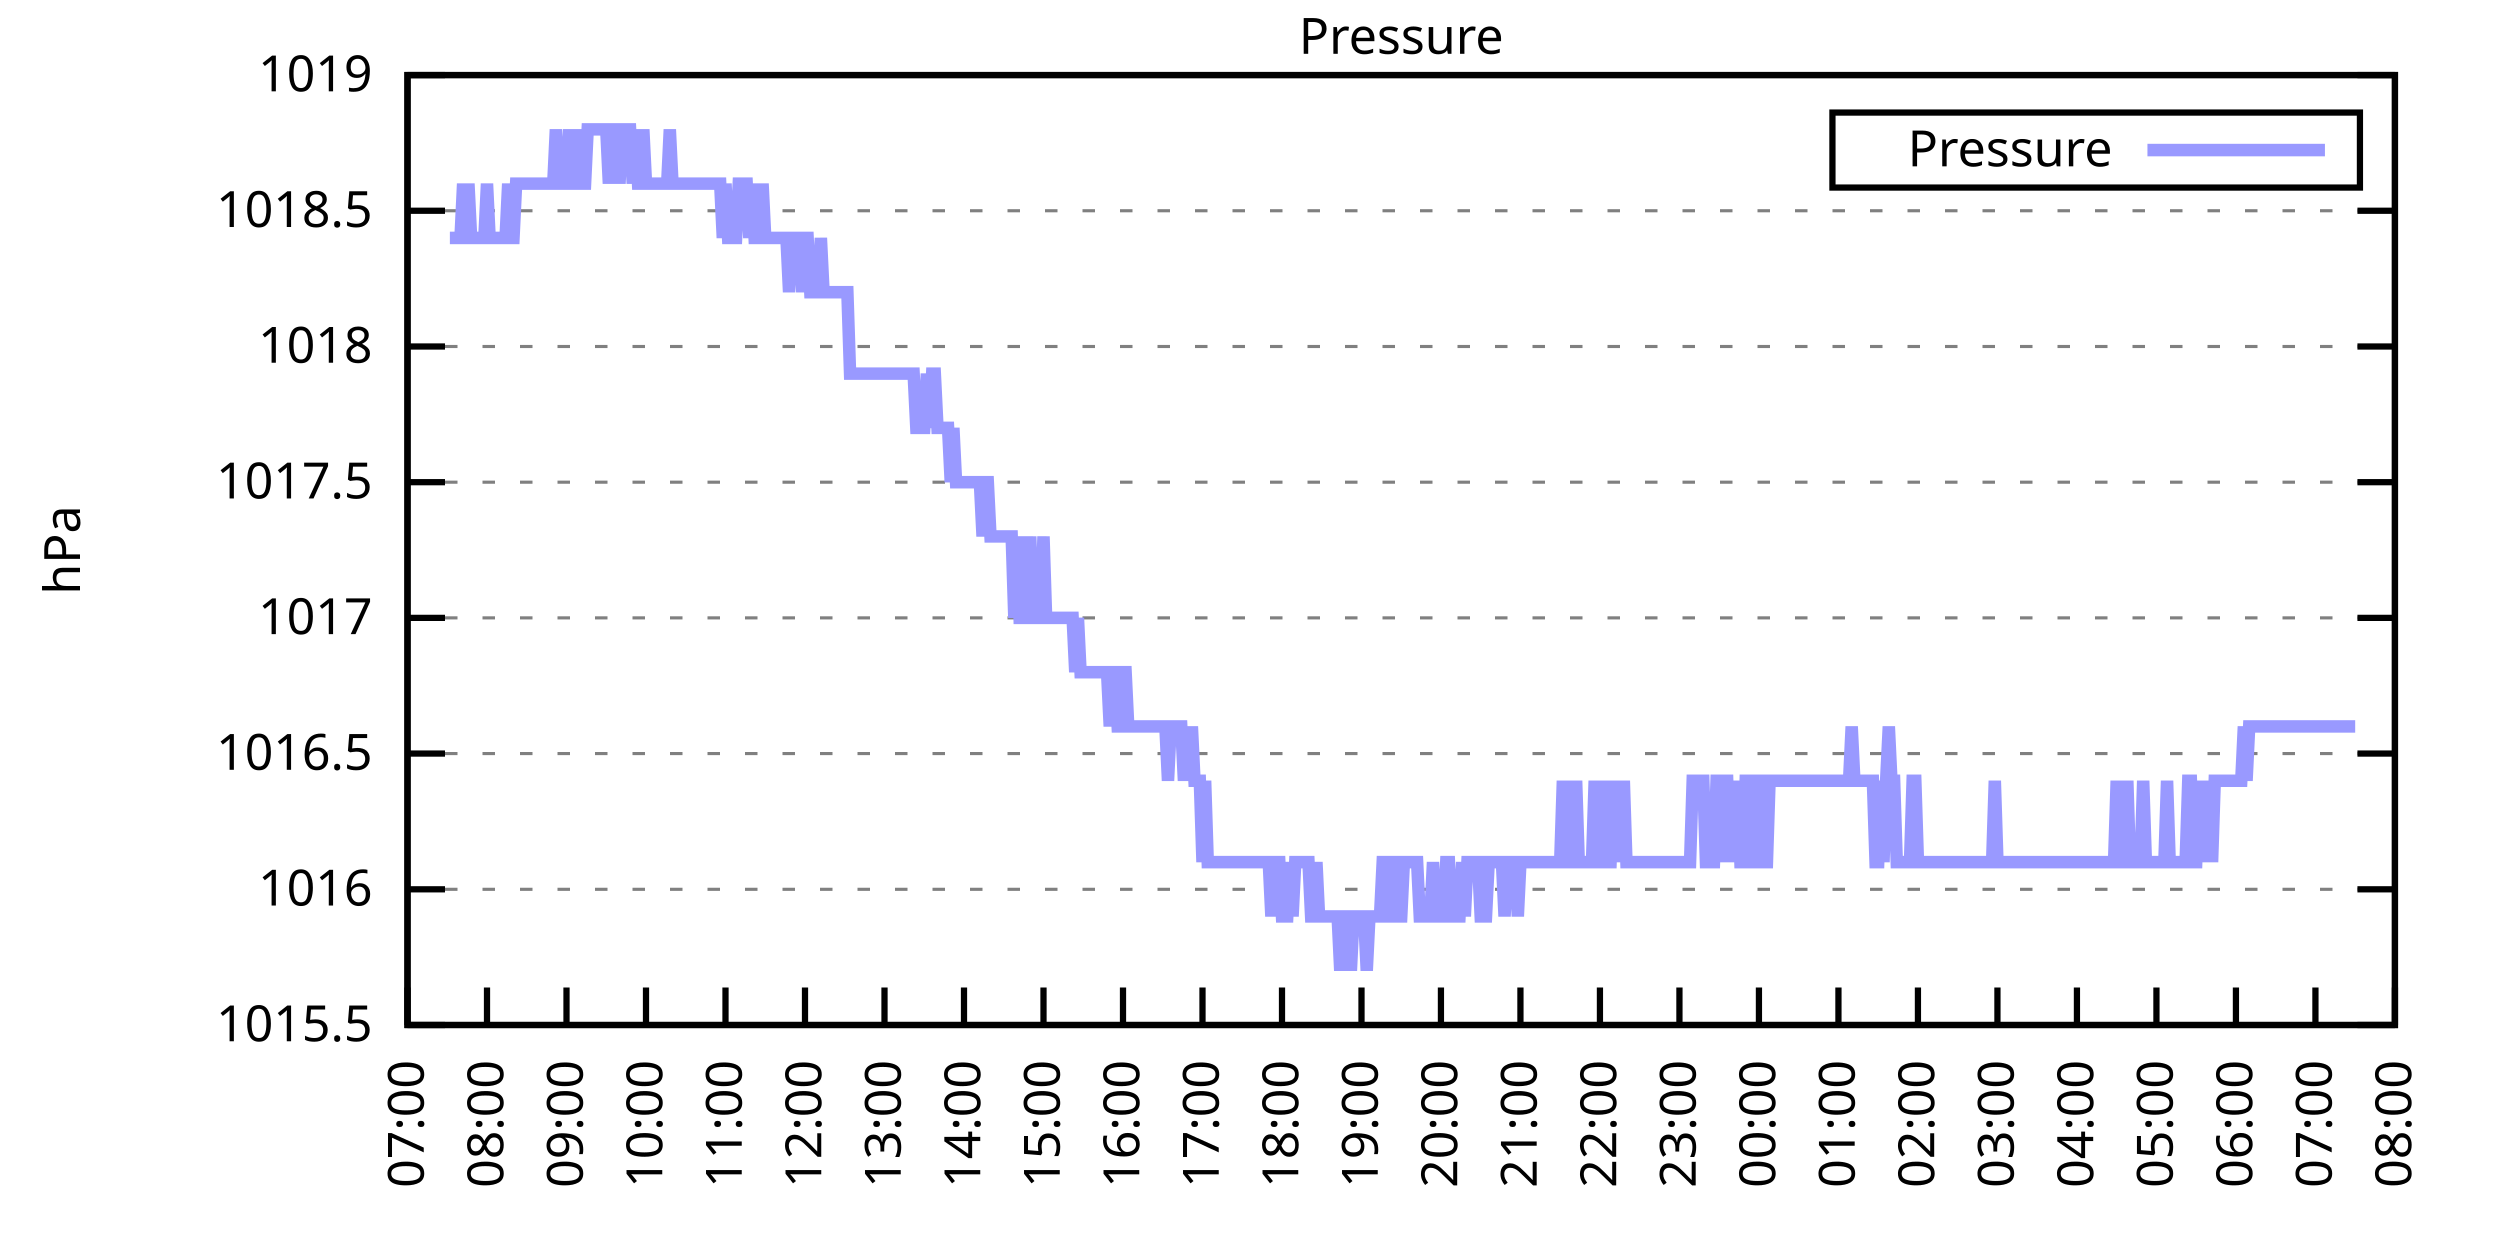
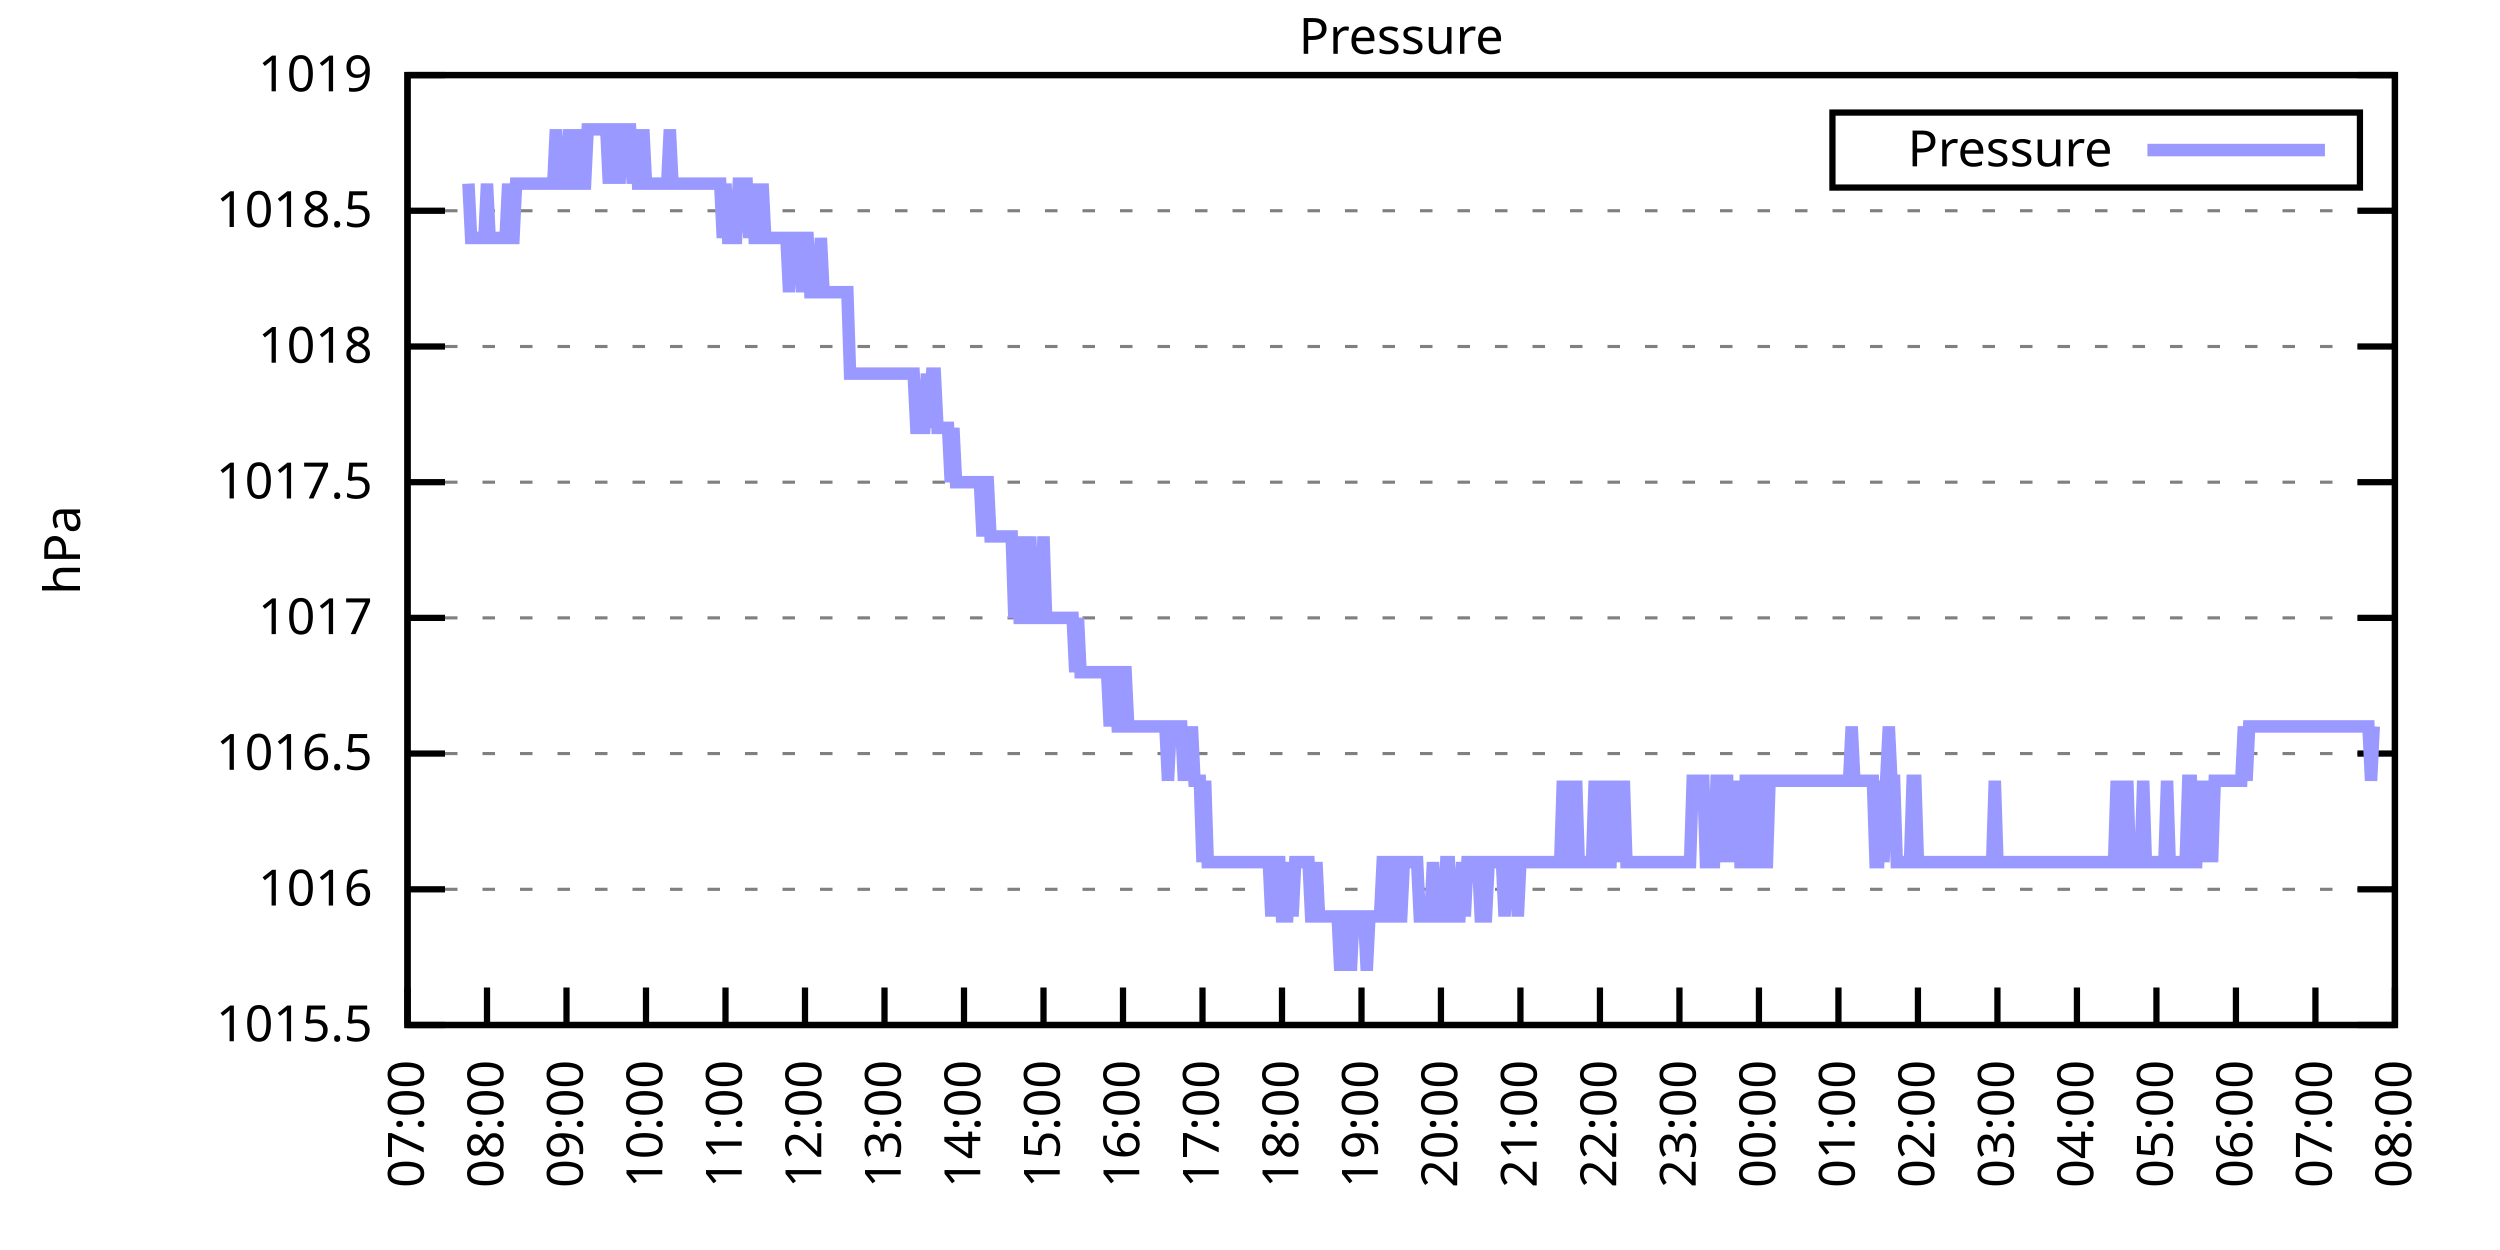
<svg xmlns="http://www.w3.org/2000/svg" xmlns:xlink="http://www.w3.org/1999/xlink" width="400" height="200" viewBox="0 0 400 200">
  <g id="gnuplot_canvas">
    <rect x="0" y="0" width="400" height="200" fill="none" />
    <defs>
      <circle id="gpDot" r="0.5" stroke-width="0.5" stroke="currentColor" />
      <path id="gpPt0" stroke-width="0.333" stroke="currentColor" d="M-1,0 h2 M0,-1 v2" />
      <path id="gpPt1" stroke-width="0.333" stroke="currentColor" d="M-1,-1 L1,1 M1,-1 L-1,1" />
      <path id="gpPt2" stroke-width="0.333" stroke="currentColor" d="M-1,0 L1,0 M0,-1 L0,1 M-1,-1 L1,1 M-1,1 L1,-1" />
      <rect id="gpPt3" stroke-width="0.333" stroke="currentColor" x="-1" y="-1" width="2" height="2" />
      <rect id="gpPt4" stroke-width="0.333" stroke="currentColor" fill="currentColor" x="-1" y="-1" width="2" height="2" />
      <circle id="gpPt5" stroke-width="0.333" stroke="currentColor" cx="0" cy="0" r="1" />
      <use xlink:href="#gpPt5" id="gpPt6" fill="currentColor" stroke="none" />
      <path id="gpPt7" stroke-width="0.333" stroke="currentColor" d="M0,-1.33 L-1.33,0.67 L1.33,0.67 z" />
      <use xlink:href="#gpPt7" id="gpPt8" fill="currentColor" stroke="none" />
      <use xlink:href="#gpPt7" id="gpPt9" stroke="currentColor" transform="rotate(180)" />
      <use xlink:href="#gpPt9" id="gpPt10" fill="currentColor" stroke="none" />
      <use xlink:href="#gpPt3" id="gpPt11" stroke="currentColor" transform="rotate(45)" />
      <use xlink:href="#gpPt11" id="gpPt12" fill="currentColor" stroke="none" />
      <path id="gpPt13" stroke-width="0.333" stroke="currentColor" d="M0,1.330 L1.265,0.411 L0.782,-1.067 L-0.782,-1.076 L-1.265,0.411 z" />
      <use xlink:href="#gpPt13" id="gpPt14" fill="currentColor" stroke="none" />
      <filter id="textbox" filterUnits="objectBoundingBox" x="0" y="0" height="1" width="1">
        <feFlood flood-color="white" flood-opacity="1" result="bgnd" />
        <feComposite in="SourceGraphic" in2="bgnd" operator="atop" />
      </filter>
      <filter id="greybox" filterUnits="objectBoundingBox" x="0" y="0" height="1" width="1">
        <feFlood flood-color="lightgrey" flood-opacity="1" result="grey" />
        <feComposite in="SourceGraphic" in2="grey" operator="atop" />
      </filter>
    </defs>
    <g fill="none" color="white" stroke="currentColor" stroke-width="1.00" stroke-linecap="butt" stroke-linejoin="miter">
</g>
    <g fill="none" color="black" stroke="currentColor" stroke-width="1.00" stroke-linecap="butt" stroke-linejoin="miter">
      <g stroke="none" shape-rendering="crispEdges">
        <polygon fill="rgb(255, 255, 255)" points="65.20,164.00 383.18,164.00 383.18,12.02 65.20,12.02 " />
      </g>
    </g>
    <g fill="none" color="black" stroke="currentColor" stroke-width="1.00" stroke-linecap="butt" stroke-linejoin="miter">
</g>
    <g fill="none" color="black" stroke="black" stroke-width="0.50" stroke-linecap="butt" stroke-linejoin="miter">
</g>
    <g fill="none" color="gray" stroke="currentColor" stroke-width="0.50" stroke-linecap="butt" stroke-linejoin="miter">
      <path stroke="gray" stroke-dasharray="2,4" class="gridline" d="M65.20,164.00 L383.19,164.00  " />
    </g>
    <g fill="none" color="gray" stroke="gray" stroke-width="1.00" stroke-linecap="butt" stroke-linejoin="miter">
</g>
    <g fill="none" color="black" stroke="currentColor" stroke-width="1.00" stroke-linecap="butt" stroke-linejoin="miter">
      <path stroke="black" d="M65.20,164.00 L71.20,164.00 M383.19,164.00 L377.19,164.00  " />
      <g transform="translate(59.60,166.60)" stroke="none" fill="black" font-family="Sans" font-size="8.00" text-anchor="end">
        <text>
          <tspan font-family="Sans"> 1015.5</tspan>
        </text>
      </g>
    </g>
    <g fill="none" color="black" stroke="currentColor" stroke-width="1.00" stroke-linecap="butt" stroke-linejoin="miter">
</g>
    <g fill="none" color="black" stroke="black" stroke-width="0.50" stroke-linecap="butt" stroke-linejoin="miter">
</g>
    <g fill="none" color="gray" stroke="currentColor" stroke-width="0.50" stroke-linecap="butt" stroke-linejoin="miter">
      <path stroke="gray" stroke-dasharray="2,4" class="gridline" d="M65.20,142.29 L383.19,142.29  " />
    </g>
    <g fill="none" color="gray" stroke="gray" stroke-width="1.00" stroke-linecap="butt" stroke-linejoin="miter">
</g>
    <g fill="none" color="black" stroke="currentColor" stroke-width="1.00" stroke-linecap="butt" stroke-linejoin="miter">
      <path stroke="black" d="M65.20,142.29 L71.20,142.29 M383.19,142.29 L377.19,142.29  " />
      <g transform="translate(59.60,144.89)" stroke="none" fill="black" font-family="Sans" font-size="8.00" text-anchor="end">
        <text>
          <tspan font-family="Sans"> 1016</tspan>
        </text>
      </g>
    </g>
    <g fill="none" color="black" stroke="currentColor" stroke-width="1.00" stroke-linecap="butt" stroke-linejoin="miter">
</g>
    <g fill="none" color="black" stroke="black" stroke-width="0.50" stroke-linecap="butt" stroke-linejoin="miter">
</g>
    <g fill="none" color="gray" stroke="currentColor" stroke-width="0.50" stroke-linecap="butt" stroke-linejoin="miter">
      <path stroke="gray" stroke-dasharray="2,4" class="gridline" d="M65.20,120.57 L383.19,120.57  " />
    </g>
    <g fill="none" color="gray" stroke="gray" stroke-width="1.00" stroke-linecap="butt" stroke-linejoin="miter">
</g>
    <g fill="none" color="black" stroke="currentColor" stroke-width="1.00" stroke-linecap="butt" stroke-linejoin="miter">
      <path stroke="black" d="M65.20,120.57 L71.20,120.57 M383.19,120.57 L377.19,120.57  " />
      <g transform="translate(59.60,123.17)" stroke="none" fill="black" font-family="Sans" font-size="8.00" text-anchor="end">
        <text>
          <tspan font-family="Sans"> 1016.5</tspan>
        </text>
      </g>
    </g>
    <g fill="none" color="black" stroke="currentColor" stroke-width="1.00" stroke-linecap="butt" stroke-linejoin="miter">
</g>
    <g fill="none" color="black" stroke="black" stroke-width="0.50" stroke-linecap="butt" stroke-linejoin="miter">
</g>
    <g fill="none" color="gray" stroke="currentColor" stroke-width="0.50" stroke-linecap="butt" stroke-linejoin="miter">
      <path stroke="gray" stroke-dasharray="2,4" class="gridline" d="M65.20,98.86 L383.19,98.86  " />
    </g>
    <g fill="none" color="gray" stroke="gray" stroke-width="1.00" stroke-linecap="butt" stroke-linejoin="miter">
</g>
    <g fill="none" color="black" stroke="currentColor" stroke-width="1.00" stroke-linecap="butt" stroke-linejoin="miter">
      <path stroke="black" d="M65.20,98.86 L71.20,98.86 M383.19,98.86 L377.19,98.86  " />
      <g transform="translate(59.60,101.46)" stroke="none" fill="black" font-family="Sans" font-size="8.00" text-anchor="end">
        <text>
          <tspan font-family="Sans"> 1017</tspan>
        </text>
      </g>
    </g>
    <g fill="none" color="black" stroke="currentColor" stroke-width="1.00" stroke-linecap="butt" stroke-linejoin="miter">
</g>
    <g fill="none" color="black" stroke="black" stroke-width="0.50" stroke-linecap="butt" stroke-linejoin="miter">
</g>
    <g fill="none" color="gray" stroke="currentColor" stroke-width="0.50" stroke-linecap="butt" stroke-linejoin="miter">
      <path stroke="gray" stroke-dasharray="2,4" class="gridline" d="M65.20,77.15 L383.19,77.15  " />
    </g>
    <g fill="none" color="gray" stroke="gray" stroke-width="1.00" stroke-linecap="butt" stroke-linejoin="miter">
</g>
    <g fill="none" color="black" stroke="currentColor" stroke-width="1.00" stroke-linecap="butt" stroke-linejoin="miter">
      <path stroke="black" d="M65.20,77.15 L71.20,77.15 M383.19,77.15 L377.19,77.15  " />
      <g transform="translate(59.60,79.75)" stroke="none" fill="black" font-family="Sans" font-size="8.00" text-anchor="end">
        <text>
          <tspan font-family="Sans"> 1017.5</tspan>
        </text>
      </g>
    </g>
    <g fill="none" color="black" stroke="currentColor" stroke-width="1.00" stroke-linecap="butt" stroke-linejoin="miter">
</g>
    <g fill="none" color="black" stroke="black" stroke-width="0.50" stroke-linecap="butt" stroke-linejoin="miter">
</g>
    <g fill="none" color="gray" stroke="currentColor" stroke-width="0.50" stroke-linecap="butt" stroke-linejoin="miter">
      <path stroke="gray" stroke-dasharray="2,4" class="gridline" d="M65.20,55.44 L383.19,55.44  " />
    </g>
    <g fill="none" color="gray" stroke="gray" stroke-width="1.00" stroke-linecap="butt" stroke-linejoin="miter">
</g>
    <g fill="none" color="black" stroke="currentColor" stroke-width="1.00" stroke-linecap="butt" stroke-linejoin="miter">
      <path stroke="black" d="M65.20,55.44 L71.20,55.44 M383.19,55.44 L377.19,55.44  " />
      <g transform="translate(59.60,58.04)" stroke="none" fill="black" font-family="Sans" font-size="8.00" text-anchor="end">
        <text>
          <tspan font-family="Sans"> 1018</tspan>
        </text>
      </g>
    </g>
    <g fill="none" color="black" stroke="currentColor" stroke-width="1.00" stroke-linecap="butt" stroke-linejoin="miter">
</g>
    <g fill="none" color="black" stroke="black" stroke-width="0.50" stroke-linecap="butt" stroke-linejoin="miter">
</g>
    <g fill="none" color="gray" stroke="currentColor" stroke-width="0.50" stroke-linecap="butt" stroke-linejoin="miter">
      <path stroke="gray" stroke-dasharray="2,4" class="gridline" d="M65.20,33.72 L383.19,33.72  " />
    </g>
    <g fill="none" color="gray" stroke="gray" stroke-width="1.00" stroke-linecap="butt" stroke-linejoin="miter">
</g>
    <g fill="none" color="black" stroke="currentColor" stroke-width="1.00" stroke-linecap="butt" stroke-linejoin="miter">
      <path stroke="black" d="M65.20,33.72 L71.20,33.72 M383.19,33.72 L377.19,33.72  " />
      <g transform="translate(59.60,36.32)" stroke="none" fill="black" font-family="Sans" font-size="8.00" text-anchor="end">
        <text>
          <tspan font-family="Sans"> 1018.5</tspan>
        </text>
      </g>
    </g>
    <g fill="none" color="black" stroke="currentColor" stroke-width="1.00" stroke-linecap="butt" stroke-linejoin="miter">
</g>
    <g fill="none" color="black" stroke="black" stroke-width="0.50" stroke-linecap="butt" stroke-linejoin="miter">
</g>
    <g fill="none" color="gray" stroke="currentColor" stroke-width="0.50" stroke-linecap="butt" stroke-linejoin="miter">
      <path stroke="gray" stroke-dasharray="2,4" class="gridline" d="M65.20,12.01 L383.19,12.01  " />
    </g>
    <g fill="none" color="gray" stroke="gray" stroke-width="1.00" stroke-linecap="butt" stroke-linejoin="miter">
</g>
    <g fill="none" color="black" stroke="currentColor" stroke-width="1.00" stroke-linecap="butt" stroke-linejoin="miter">
      <path stroke="black" d="M65.20,12.01 L71.20,12.01 M383.19,12.01 L377.19,12.01  " />
      <g transform="translate(59.60,14.61)" stroke="none" fill="black" font-family="Sans" font-size="8.00" text-anchor="end">
        <text>
          <tspan font-family="Sans"> 1019</tspan>
        </text>
      </g>
    </g>
    <g fill="none" color="black" stroke="currentColor" stroke-width="1.00" stroke-linecap="butt" stroke-linejoin="miter">
      <path stroke="black" d="M65.20,164.00 L65.20,158.00  " />
      <g transform="translate(67.80,169.60) rotate(270.00)" stroke="none" fill="black" font-family="Sans" font-size="8.00" text-anchor="end">
        <text>
          <tspan font-family="Sans">07:00</tspan>
        </text>
      </g>
    </g>
    <g fill="none" color="black" stroke="currentColor" stroke-width="1.00" stroke-linecap="butt" stroke-linejoin="miter">
      <path stroke="black" d="M77.92,164.00 L77.92,158.00  " />
      <g transform="translate(80.52,169.60) rotate(270.00)" stroke="none" fill="black" font-family="Sans" font-size="8.00" text-anchor="end">
        <text>
          <tspan font-family="Sans">08:00</tspan>
        </text>
      </g>
    </g>
    <g fill="none" color="black" stroke="currentColor" stroke-width="1.00" stroke-linecap="butt" stroke-linejoin="miter">
      <path stroke="black" d="M90.64,164.00 L90.64,158.00  " />
      <g transform="translate(93.24,169.60) rotate(270.00)" stroke="none" fill="black" font-family="Sans" font-size="8.00" text-anchor="end">
        <text>
          <tspan font-family="Sans">09:00</tspan>
        </text>
      </g>
    </g>
    <g fill="none" color="black" stroke="currentColor" stroke-width="1.00" stroke-linecap="butt" stroke-linejoin="miter">
      <path stroke="black" d="M103.36,164.00 L103.36,158.00  " />
      <g transform="translate(105.96,169.60) rotate(270.00)" stroke="none" fill="black" font-family="Sans" font-size="8.00" text-anchor="end">
        <text>
          <tspan font-family="Sans">10:00</tspan>
        </text>
      </g>
    </g>
    <g fill="none" color="black" stroke="currentColor" stroke-width="1.00" stroke-linecap="butt" stroke-linejoin="miter">
      <path stroke="black" d="M116.08,164.00 L116.08,158.00  " />
      <g transform="translate(118.68,169.60) rotate(270.00)" stroke="none" fill="black" font-family="Sans" font-size="8.00" text-anchor="end">
        <text>
          <tspan font-family="Sans">11:00</tspan>
        </text>
      </g>
    </g>
    <g fill="none" color="black" stroke="currentColor" stroke-width="1.00" stroke-linecap="butt" stroke-linejoin="miter">
      <path stroke="black" d="M128.80,164.00 L128.80,158.00  " />
      <g transform="translate(131.40,169.60) rotate(270.00)" stroke="none" fill="black" font-family="Sans" font-size="8.00" text-anchor="end">
        <text>
          <tspan font-family="Sans">12:00</tspan>
        </text>
      </g>
    </g>
    <g fill="none" color="black" stroke="currentColor" stroke-width="1.00" stroke-linecap="butt" stroke-linejoin="miter">
      <path stroke="black" d="M141.52,164.00 L141.52,158.00  " />
      <g transform="translate(144.12,169.60) rotate(270.00)" stroke="none" fill="black" font-family="Sans" font-size="8.00" text-anchor="end">
        <text>
          <tspan font-family="Sans">13:00</tspan>
        </text>
      </g>
    </g>
    <g fill="none" color="black" stroke="currentColor" stroke-width="1.00" stroke-linecap="butt" stroke-linejoin="miter">
      <path stroke="black" d="M154.24,164.00 L154.24,158.00  " />
      <g transform="translate(156.84,169.60) rotate(270.00)" stroke="none" fill="black" font-family="Sans" font-size="8.00" text-anchor="end">
        <text>
          <tspan font-family="Sans">14:00</tspan>
        </text>
      </g>
    </g>
    <g fill="none" color="black" stroke="currentColor" stroke-width="1.00" stroke-linecap="butt" stroke-linejoin="miter">
      <path stroke="black" d="M166.96,164.00 L166.96,158.00  " />
      <g transform="translate(169.56,169.60) rotate(270.00)" stroke="none" fill="black" font-family="Sans" font-size="8.00" text-anchor="end">
        <text>
          <tspan font-family="Sans">15:00</tspan>
        </text>
      </g>
    </g>
    <g fill="none" color="black" stroke="currentColor" stroke-width="1.00" stroke-linecap="butt" stroke-linejoin="miter">
      <path stroke="black" d="M179.68,164.00 L179.68,158.00  " />
      <g transform="translate(182.28,169.60) rotate(270.00)" stroke="none" fill="black" font-family="Sans" font-size="8.00" text-anchor="end">
        <text>
          <tspan font-family="Sans">16:00</tspan>
        </text>
      </g>
    </g>
    <g fill="none" color="black" stroke="currentColor" stroke-width="1.00" stroke-linecap="butt" stroke-linejoin="miter">
      <path stroke="black" d="M192.40,164.00 L192.40,158.00  " />
      <g transform="translate(195.00,169.60) rotate(270.00)" stroke="none" fill="black" font-family="Sans" font-size="8.00" text-anchor="end">
        <text>
          <tspan font-family="Sans">17:00</tspan>
        </text>
      </g>
    </g>
    <g fill="none" color="black" stroke="currentColor" stroke-width="1.00" stroke-linecap="butt" stroke-linejoin="miter">
      <path stroke="black" d="M205.12,164.00 L205.12,158.00  " />
      <g transform="translate(207.72,169.60) rotate(270.00)" stroke="none" fill="black" font-family="Sans" font-size="8.00" text-anchor="end">
        <text>
          <tspan font-family="Sans">18:00</tspan>
        </text>
      </g>
    </g>
    <g fill="none" color="black" stroke="currentColor" stroke-width="1.00" stroke-linecap="butt" stroke-linejoin="miter">
      <path stroke="black" d="M217.84,164.00 L217.84,158.00  " />
      <g transform="translate(220.44,169.60) rotate(270.00)" stroke="none" fill="black" font-family="Sans" font-size="8.00" text-anchor="end">
        <text>
          <tspan font-family="Sans">19:00</tspan>
        </text>
      </g>
    </g>
    <g fill="none" color="black" stroke="currentColor" stroke-width="1.00" stroke-linecap="butt" stroke-linejoin="miter">
      <path stroke="black" d="M230.55,164.00 L230.55,158.00  " />
      <g transform="translate(233.15,169.60) rotate(270.00)" stroke="none" fill="black" font-family="Sans" font-size="8.00" text-anchor="end">
        <text>
          <tspan font-family="Sans">20:00</tspan>
        </text>
      </g>
    </g>
    <g fill="none" color="black" stroke="currentColor" stroke-width="1.00" stroke-linecap="butt" stroke-linejoin="miter">
      <path stroke="black" d="M243.27,164.00 L243.27,158.00  " />
      <g transform="translate(245.87,169.60) rotate(270.00)" stroke="none" fill="black" font-family="Sans" font-size="8.00" text-anchor="end">
        <text>
          <tspan font-family="Sans">21:00</tspan>
        </text>
      </g>
    </g>
    <g fill="none" color="black" stroke="currentColor" stroke-width="1.00" stroke-linecap="butt" stroke-linejoin="miter">
      <path stroke="black" d="M255.99,164.00 L255.99,158.00  " />
      <g transform="translate(258.59,169.60) rotate(270.00)" stroke="none" fill="black" font-family="Sans" font-size="8.00" text-anchor="end">
        <text>
          <tspan font-family="Sans">22:00</tspan>
        </text>
      </g>
    </g>
    <g fill="none" color="black" stroke="currentColor" stroke-width="1.00" stroke-linecap="butt" stroke-linejoin="miter">
      <path stroke="black" d="M268.71,164.00 L268.71,158.00  " />
      <g transform="translate(271.31,169.60) rotate(270.00)" stroke="none" fill="black" font-family="Sans" font-size="8.00" text-anchor="end">
        <text>
          <tspan font-family="Sans">23:00</tspan>
        </text>
      </g>
    </g>
    <g fill="none" color="black" stroke="currentColor" stroke-width="1.00" stroke-linecap="butt" stroke-linejoin="miter">
      <path stroke="black" d="M281.43,164.00 L281.43,158.00  " />
      <g transform="translate(284.03,169.60) rotate(270.00)" stroke="none" fill="black" font-family="Sans" font-size="8.00" text-anchor="end">
        <text>
          <tspan font-family="Sans">00:00</tspan>
        </text>
      </g>
    </g>
    <g fill="none" color="black" stroke="currentColor" stroke-width="1.00" stroke-linecap="butt" stroke-linejoin="miter">
      <path stroke="black" d="M294.15,164.00 L294.15,158.00  " />
      <g transform="translate(296.75,169.60) rotate(270.00)" stroke="none" fill="black" font-family="Sans" font-size="8.00" text-anchor="end">
        <text>
          <tspan font-family="Sans">01:00</tspan>
        </text>
      </g>
    </g>
    <g fill="none" color="black" stroke="currentColor" stroke-width="1.00" stroke-linecap="butt" stroke-linejoin="miter">
      <path stroke="black" d="M306.87,164.00 L306.87,158.00  " />
      <g transform="translate(309.47,169.60) rotate(270.00)" stroke="none" fill="black" font-family="Sans" font-size="8.00" text-anchor="end">
        <text>
          <tspan font-family="Sans">02:00</tspan>
        </text>
      </g>
    </g>
    <g fill="none" color="black" stroke="currentColor" stroke-width="1.00" stroke-linecap="butt" stroke-linejoin="miter">
      <path stroke="black" d="M319.59,164.00 L319.59,158.00  " />
      <g transform="translate(322.19,169.60) rotate(270.00)" stroke="none" fill="black" font-family="Sans" font-size="8.00" text-anchor="end">
        <text>
          <tspan font-family="Sans">03:00</tspan>
        </text>
      </g>
    </g>
    <g fill="none" color="black" stroke="currentColor" stroke-width="1.00" stroke-linecap="butt" stroke-linejoin="miter">
      <path stroke="black" d="M332.31,164.00 L332.31,158.00  " />
      <g transform="translate(334.91,169.60) rotate(270.00)" stroke="none" fill="black" font-family="Sans" font-size="8.00" text-anchor="end">
        <text>
          <tspan font-family="Sans">04:00</tspan>
        </text>
      </g>
    </g>
    <g fill="none" color="black" stroke="currentColor" stroke-width="1.00" stroke-linecap="butt" stroke-linejoin="miter">
      <path stroke="black" d="M345.03,164.00 L345.03,158.00  " />
      <g transform="translate(347.63,169.60) rotate(270.00)" stroke="none" fill="black" font-family="Sans" font-size="8.00" text-anchor="end">
        <text>
          <tspan font-family="Sans">05:00</tspan>
        </text>
      </g>
    </g>
    <g fill="none" color="black" stroke="currentColor" stroke-width="1.00" stroke-linecap="butt" stroke-linejoin="miter">
      <path stroke="black" d="M357.75,164.00 L357.75,158.00  " />
      <g transform="translate(360.35,169.60) rotate(270.00)" stroke="none" fill="black" font-family="Sans" font-size="8.00" text-anchor="end">
        <text>
          <tspan font-family="Sans">06:00</tspan>
        </text>
      </g>
    </g>
    <g fill="none" color="black" stroke="currentColor" stroke-width="1.00" stroke-linecap="butt" stroke-linejoin="miter">
      <path stroke="black" d="M370.47,164.00 L370.47,158.00  " />
      <g transform="translate(373.07,169.60) rotate(270.00)" stroke="none" fill="black" font-family="Sans" font-size="8.00" text-anchor="end">
        <text>
          <tspan font-family="Sans">07:00</tspan>
        </text>
      </g>
    </g>
    <g fill="none" color="black" stroke="currentColor" stroke-width="1.00" stroke-linecap="butt" stroke-linejoin="miter">
      <path stroke="black" d="M383.19,164.00 L383.19,158.00  " />
      <g transform="translate(385.79,169.60) rotate(270.00)" stroke="none" fill="black" font-family="Sans" font-size="8.00" text-anchor="end">
        <text>
          <tspan font-family="Sans">08:00</tspan>
        </text>
      </g>
    </g>
    <g fill="none" color="black" stroke="currentColor" stroke-width="1.00" stroke-linecap="butt" stroke-linejoin="miter">
</g>
    <g fill="none" color="black" stroke="currentColor" stroke-width="1.00" stroke-linecap="butt" stroke-linejoin="miter">
      <path stroke="black" d="M65.20,12.01 L65.20,164.00 L383.19,164.00 L383.19,12.01 L65.20,12.01 Z  " />
    </g>
    <g fill="none" color="black" stroke="currentColor" stroke-width="1.00" stroke-linecap="butt" stroke-linejoin="miter">
</g>
    <g fill="none" color="black" stroke="currentColor" stroke-width="1.00" stroke-linecap="butt" stroke-linejoin="miter">
      <path stroke="black" d="M293.19,30.01 L293.19,18.01 L377.59,18.01 L377.59,30.01 L293.19,30.01 Z  " />
    </g>
    <g id="Pressure_plot_1">
      <g fill="none" color="white" stroke="black" stroke-width="2.00" stroke-linecap="butt" stroke-linejoin="miter">
</g>
      <g fill="none" color="black" stroke="currentColor" stroke-width="2.00" stroke-linecap="butt" stroke-linejoin="miter">
        <g transform="translate(337.99,26.61)" stroke="none" fill="black" font-family="Sans" font-size="8.00" text-anchor="end">
          <text>
            <tspan font-family="Sans">Pressure</tspan>
          </text>
        </g>
      </g>
      <g fill="none" color="black" stroke="currentColor" stroke-width="2.00" stroke-linecap="butt" stroke-linejoin="miter">
-         <path stroke="rgb(153, 153, 255)" d="M343.59,24.01 L371.99,24.01 M71.98,38.07 L72.41,38.07 L72.83,38.07 L73.26,38.07 L73.68,38.07 L74.10,29.38   L74.53,38.07 L74.95,29.38 L75.38,38.07 L75.80,38.07 L76.22,38.07 L76.65,38.07 L77.07,38.07 L77.50,38.07   L77.92,29.38 L78.34,38.07 L78.77,38.07 L79.19,38.07 L79.62,38.07 L80.04,38.07 L80.46,38.07 L80.89,38.07   L81.31,29.38 L81.74,38.07 L82.16,38.07 L82.58,29.38 L83.01,29.38 L83.43,29.38 L83.86,29.38 L84.28,29.38   L84.70,29.38 L85.13,29.38 L85.55,29.38 L85.98,29.38 L86.40,29.38 L86.82,29.38 L87.25,29.38 L87.67,29.38   L88.10,29.38 L88.52,29.38 L88.94,20.70 L89.37,29.38 L89.79,29.38 L90.22,29.38 L90.64,29.38 L91.06,20.70   L91.49,29.38 L91.91,29.38 L92.34,20.70 L92.76,29.38 L93.18,29.38 L93.61,29.38 L94.03,20.70 L94.46,20.70   L94.88,20.70 L95.30,20.70 L95.73,20.70 L96.15,20.70 L96.58,20.70 L97.00,20.70 L97.42,29.38 L97.85,20.70   L98.27,20.70 L98.69,20.70 L99.12,29.38 L99.54,20.70 L99.97,20.70 L100.39,20.70 L100.81,20.70 L101.24,29.38   L101.66,20.70 L102.09,29.38 L102.51,29.38 L102.93,20.70 L103.36,29.38 L103.78,29.38 L104.21,29.38 L104.63,29.38   L105.05,29.38 L105.48,29.38 L105.90,29.38 L106.33,29.38 L106.75,29.38 L107.17,20.70 L107.60,29.38 L108.02,29.38   L108.45,29.38 L108.87,29.38 L109.29,29.38 L109.72,29.38 L110.14,29.38 L110.57,29.38 L110.99,29.38 L111.41,29.38   L111.84,29.38 L112.26,29.38 L112.69,29.38 L113.11,29.38 L113.53,29.38 L113.96,29.38 L114.38,29.38 L114.81,29.38   L115.23,29.38 L115.65,38.07 L116.08,29.38 L116.50,38.07 L116.93,38.07 L117.35,38.07 L117.77,38.07 L118.20,29.38   L118.62,29.38 L119.05,29.38 L119.47,29.38 L119.89,38.07 L120.32,29.38 L120.74,38.07 L121.17,38.07 L121.59,38.07   L122.01,29.38 L122.44,38.07 L122.86,38.07 L123.29,38.07 L123.71,38.07 L124.13,38.07 L124.56,38.07 L124.98,38.07   L125.41,38.07 L125.83,38.07 L126.25,46.75 L126.68,38.07 L127.10,38.07 L127.53,38.07 L127.95,38.07 L128.37,46.75   L128.80,38.07 L129.22,38.07 L129.65,46.75 L130.07,46.75 L130.49,46.75 L130.92,46.75 L131.34,38.07 L131.77,46.75   L132.19,46.75 L132.61,46.75 L133.04,46.75 L133.46,46.75 L133.89,46.75 L134.31,46.75 L134.73,46.75 L135.16,46.75   L135.58,46.75 L136.01,59.78 L136.43,59.78 L136.85,59.78 L137.28,59.78 L137.70,59.78 L138.13,59.78 L138.55,59.78   L138.97,59.78 L139.40,59.78 L139.82,59.78 L140.25,59.78 L140.67,59.78 L141.09,59.78 L141.52,59.78 L141.94,59.78   L142.37,59.78 L142.79,59.78 L143.21,59.78 L143.64,59.78 L144.06,59.78 L144.49,59.78 L144.91,59.78 L145.33,59.78   L145.76,59.78 L146.18,59.78 L146.61,68.46 L147.03,68.46 L147.45,68.46 L147.88,68.46 L148.30,59.78 L148.73,68.46   L149.15,59.78 L149.57,59.78 L150.00,68.46 L150.42,68.46 L150.85,68.46 L151.27,68.46 L151.69,68.46 L152.12,77.15   L152.54,68.46 L152.97,77.15 L153.39,77.15 L153.81,77.15 L154.24,77.15 L154.66,77.15 L155.09,77.15 L155.51,77.15   L155.93,77.15 L156.36,77.15 L156.78,77.15 L157.21,85.83 L157.63,77.15 L158.05,77.15 L158.48,85.83 L158.90,85.83   L159.33,85.83 L159.75,85.83 L160.17,85.83 L160.60,85.83 L161.02,85.83 L161.44,85.83 L161.87,85.83 L162.29,98.86   L162.72,85.83 L163.14,98.86 L163.56,98.86 L163.99,85.83 L164.41,98.86 L164.84,85.83 L165.26,98.86 L165.68,98.86   L166.11,98.86 L166.53,98.86 L166.96,85.83 L167.38,98.86 L167.80,98.86 L168.23,98.86 L168.65,98.86 L169.08,98.86   L169.50,98.86 L169.92,98.86 L170.35,98.86 L170.77,98.86 L171.20,98.86 L171.62,98.86 L172.04,107.55 L172.47,98.86   L172.89,107.55 L173.32,107.55 L173.74,107.55 L174.16,107.55 L174.59,107.55 L175.01,107.55 L175.44,107.55 L175.86,107.55   L176.28,107.55 L176.71,107.55 L177.13,107.55 L177.56,116.23 L177.98,107.55 L178.40,107.55 L178.83,116.23 L179.25,116.23   L179.68,107.55 L180.10,107.55 L180.52,116.23 L180.95,116.23 L181.37,116.23 L181.80,116.23 L182.22,116.23 L182.64,116.23   L183.07,116.23 L183.49,116.23 L183.92,116.23 L184.34,116.23 L184.76,116.23 L185.19,116.23 L185.61,116.23 L186.04,116.23   L186.46,116.23 L186.88,124.92 L187.31,116.23 L187.73,116.23 L188.16,116.23 L188.58,116.23 L189.00,116.23 L189.43,124.92   L189.85,116.23 L190.28,124.92 L190.70,116.23 L191.12,124.92 L191.55,124.92 L191.97,124.92 L192.40,137.94 L192.82,124.92   L193.24,137.94 L193.67,137.94 L194.09,137.94 L194.52,137.94 L194.94,137.94 L195.36,137.94 L195.79,137.94 L196.21,137.94   L196.64,137.94 L197.06,137.94 L197.48,137.94 L197.91,137.94 L198.33,137.94 L198.76,137.94 L199.18,137.94 L199.60,137.94   L200.03,137.94 L200.45,137.94 L200.88,137.94 L201.30,137.94 L201.72,137.94 L202.15,137.94 L202.57,137.94 L203.00,137.94   L203.42,146.63 L203.84,137.94 L204.27,137.94 L204.69,137.94 L205.12,146.63 L205.54,146.63 L205.96,146.63 L206.39,137.94   L206.81,146.63 L207.24,137.94 L207.66,137.94 L208.08,137.94 L208.51,137.94 L208.93,137.94 L209.36,137.94 L209.78,146.63   L210.20,146.63 L210.63,137.94 L211.05,146.63 L211.48,146.63 L211.90,146.63 L212.32,146.63 L212.75,146.63 L213.17,146.63   L213.60,146.63 L214.02,146.63 L214.44,155.31 L214.87,146.63 L215.29,146.63 L215.72,146.63 L216.14,155.31 L216.56,146.63   L216.99,146.63 L217.41,146.63 L217.84,146.63 L218.26,146.63 L218.68,155.31 L219.11,146.63 L219.53,146.63 L219.96,146.63   L220.38,146.63 L220.80,146.63 L221.23,137.94 L221.65,137.94 L222.08,146.63 L222.50,146.63 L222.92,137.94 L223.35,137.94   L223.77,146.63 L224.20,146.63 L224.62,137.94 L225.04,137.94 L225.47,137.94 L225.89,137.94 L226.31,137.94 L226.74,137.94   L227.16,146.63 L227.59,146.63 L228.01,146.63 L228.43,146.63 L228.86,146.63 L229.28,137.94 L229.71,146.63 L230.13,146.63   L230.55,146.63 L230.98,146.63 L231.40,137.94 L231.83,137.94 L232.25,146.63 L232.67,146.63 L233.10,146.63 L233.52,146.63   L233.95,137.94 L234.37,146.63 L234.79,137.94 L235.22,137.94 L235.64,137.94 L236.07,137.94 L236.49,137.94 L236.91,146.63   L237.34,146.63 L237.76,146.63 L238.19,137.94 L238.61,137.94 L239.03,137.94 L239.46,137.94 L239.88,137.94 L240.31,137.94   L240.73,146.63 L241.15,137.94 L241.58,137.94 L242.00,137.94 L242.43,137.94 L242.85,146.63 L243.27,137.94 L243.70,137.94   L244.12,137.94 L244.55,137.94 L244.97,137.94 L245.39,137.94 L245.82,137.94 L246.24,137.94 L246.67,137.94 L247.09,137.94   L247.51,137.94 L247.94,137.94 L248.36,137.94 L248.79,137.94 L249.21,137.94 L249.63,137.94 L250.06,124.92 L250.48,137.94   L250.91,124.92 L251.33,137.94 L251.75,137.94 L252.18,124.92 L252.60,137.94 L253.03,137.94 L253.45,137.94 L253.87,137.94   L254.30,137.94 L254.72,137.94 L255.15,124.92 L255.57,137.94 L255.99,137.94 L256.42,137.94 L256.84,124.92 L257.27,137.94   L257.69,137.94 L258.11,124.92 L258.54,137.94 L258.96,124.92 L259.39,137.94 L259.81,124.92 L260.23,137.94 L260.66,137.94   L261.08,137.94 L261.51,137.94 L261.93,137.94 L262.35,137.94 L262.78,137.94 L263.20,137.94 L263.63,137.94 L264.05,137.94   L264.47,137.94 L264.90,137.94 L265.32,137.94 L265.75,137.94 L266.17,137.94 L266.59,137.94 L267.02,137.94 L267.44,137.94   L267.87,137.94 L268.29,137.94 L268.71,137.94 L269.14,137.94 L269.56,137.94 L269.99,137.94 L270.41,137.94 L270.83,124.92   L271.26,124.92 L271.68,124.92 L272.11,124.92 L272.53,124.92 L272.95,137.94 L273.38,137.94 L273.80,137.94 L274.23,137.94   L274.65,124.92 L275.07,124.92 L275.50,137.94 L275.92,124.92 L276.35,124.92 L276.77,137.94 L277.19,124.92 L277.62,137.94   L278.04,124.92 L278.47,137.94 L278.89,137.94 L279.31,124.92 L279.74,124.92 L280.16,124.92 L280.59,137.94 L281.01,137.94   L281.43,124.92 L281.86,124.92 L282.28,137.94 L282.71,137.94 L283.13,124.92 L283.55,124.92 L283.98,124.92 L284.40,124.92   L284.83,124.92 L285.25,124.92 L285.67,124.92 L286.10,124.92 L286.52,124.92 L286.95,124.92 L287.37,124.92 L287.79,124.92   L288.22,124.92 L288.64,124.92 L289.06,124.92 L289.49,124.92 L289.91,124.92 L290.34,124.92 L290.76,124.92 L291.18,124.92   L291.61,124.92 L292.03,124.92 L292.46,124.92 L292.88,124.92 L293.30,124.92 L293.73,124.92 L294.15,124.92 L294.58,124.92   L295.00,124.92 L295.42,124.92 L295.85,124.92 L296.27,116.23 L296.70,124.92 L297.12,124.92 L297.54,124.92 L297.97,124.92   L298.39,124.92 L298.82,124.92 L299.24,124.92 L299.66,124.92 L300.09,137.94 L300.51,137.94 L300.94,124.92 L301.36,137.94   L301.78,124.92 L302.21,116.23 L302.63,124.92 L303.06,124.92 L303.48,137.94 L303.90,137.94 L304.33,137.94 L304.75,137.94   L305.18,137.94 L305.60,137.94 L306.02,124.92 L306.45,124.92 L306.87,137.94 L307.30,137.94 L307.72,137.94 L308.14,137.94   L308.57,137.94 L308.99,137.94 L309.42,137.94 L309.84,137.94 L310.26,137.94 L310.69,137.94 L311.11,137.94 L311.54,137.94   L311.96,137.94 L312.38,137.94 L312.81,137.94 L313.23,137.94 L313.66,137.94 L314.08,137.94 L314.50,137.94 L314.93,137.94   L315.35,137.94 L315.78,137.94 L316.20,137.94 L316.62,137.94 L317.05,137.94 L317.47,137.94 L317.90,137.94 L318.32,137.94   L318.74,137.94 L319.17,124.92 L319.59,137.94 L320.02,137.94 L320.44,137.94 L320.86,137.94 L321.29,137.94 L321.71,137.94   L322.14,137.94 L322.56,137.94 L322.98,137.94 L323.41,137.94 L323.83,137.94 L324.26,137.94 L324.68,137.94 L325.10,137.94   L325.53,137.94 L325.95,137.94 L326.38,137.94 L326.80,137.94 L327.22,137.94 L327.65,137.94 L328.07,137.94 L328.50,137.94   L328.92,137.94 L329.34,137.94 L329.77,137.94 L330.19,137.94 L330.62,137.94 L331.04,137.94 L331.46,137.94 L331.89,137.94   L332.31,137.94 L332.74,137.94 L333.16,137.94 L333.58,137.94 L334.01,137.94 L334.43,137.94 L334.86,137.94 L335.28,137.94   L335.70,137.94 L336.13,137.94 L336.55,137.94 L336.98,137.94 L337.40,137.94 L337.82,137.94 L338.25,137.94 L338.67,124.92   L339.10,137.94 L339.52,137.94 L339.94,137.94 L340.37,124.92 L340.79,137.94 L341.22,137.94 L341.64,137.94 L342.06,137.94   L342.49,137.94 L342.91,124.92 L343.34,137.94 L343.76,137.94 L344.18,137.94 L344.61,137.94 L345.03,137.94 L345.46,137.94   L345.88,137.94 L346.30,137.94 L346.73,124.92 L347.15,137.94 L347.58,137.94 L348.00,137.94 L348.42,137.94 L348.85,137.94   L349.27,137.94 L349.70,137.94 L350.12,124.92 L350.54,124.92 L350.97,137.94 L351.39,137.94 L351.81,124.92 L352.24,137.94   L352.66,124.92 L353.09,137.94 L353.51,124.92 L353.93,137.94 L354.36,124.92 L354.78,124.92 L355.21,124.92 L355.63,124.92   L356.05,124.92 L356.48,124.92 L356.90,124.92 L357.33,124.92 L357.75,124.92 L358.17,124.92 L358.60,124.92 L359.02,116.23   L359.45,124.92 L359.87,116.23 L360.29,116.23 L360.72,116.23 L361.14,116.23 L361.57,116.23 L361.99,116.23 L362.41,116.23   L362.84,116.23 L363.26,116.23 L363.69,116.23 L364.11,116.23 L364.53,116.23 L364.96,116.23 L365.38,116.23 L365.81,116.23   L366.23,116.23 L366.65,116.23 L367.08,116.23 L367.50,116.23 L367.93,116.23 L368.35,116.23 L368.77,116.23 L369.20,116.23   L369.62,116.23 L370.05,116.23 L370.47,116.23 L370.89,116.23 L371.32,116.23 L371.74,116.23 L372.17,116.23 L372.59,116.23   L373.01,116.23 L373.44,116.23 L373.86,116.23 L374.29,116.23 L374.71,116.23 L375.13,116.23 L375.56,116.23 L375.98,116.23   L376.41,116.23 L376.83,116.23  " />
+         <path stroke="rgb(153, 153, 255)" d="M343.59,24.01 L371.99,24.01 M74.95,29.38 L75.38,38.07 L75.80,38.07 L76.22,38.07 L76.65,38.07 L77.07,38.07   L77.50,38.07 L77.92,29.38 L78.34,38.07 L78.77,38.07 L79.19,38.07 L79.62,38.07 L80.04,38.07 L80.46,38.07   L80.89,38.07 L81.31,29.38 L81.74,38.07 L82.16,38.07 L82.58,29.38 L83.01,29.38 L83.43,29.38 L83.86,29.38   L84.28,29.38 L84.70,29.38 L85.13,29.38 L85.55,29.38 L85.98,29.38 L86.40,29.38 L86.82,29.38 L87.25,29.38   L87.67,29.38 L88.10,29.38 L88.52,29.38 L88.94,20.70 L89.37,29.38 L89.79,29.38 L90.22,29.38 L90.64,29.38   L91.06,20.70 L91.49,29.38 L91.91,29.38 L92.34,20.70 L92.76,29.38 L93.18,29.38 L93.61,29.38 L94.03,20.70   L94.46,20.70 L94.88,20.70 L95.30,20.70 L95.73,20.70 L96.15,20.70 L96.58,20.70 L97.00,20.70 L97.42,29.38   L97.85,20.70 L98.27,20.70 L98.69,20.70 L99.12,29.38 L99.54,20.70 L99.97,20.70 L100.39,20.70 L100.81,20.70   L101.24,29.38 L101.66,20.70 L102.09,29.38 L102.51,29.38 L102.93,20.70 L103.36,29.38 L103.78,29.38 L104.21,29.38   L104.63,29.38 L105.05,29.38 L105.48,29.38 L105.90,29.38 L106.33,29.38 L106.75,29.38 L107.17,20.70 L107.60,29.38   L108.02,29.38 L108.45,29.38 L108.87,29.38 L109.29,29.38 L109.72,29.38 L110.14,29.38 L110.57,29.38 L110.99,29.38   L111.41,29.38 L111.84,29.38 L112.26,29.38 L112.69,29.38 L113.11,29.38 L113.53,29.38 L113.96,29.38 L114.38,29.38   L114.81,29.38 L115.23,29.38 L115.65,38.07 L116.08,29.38 L116.50,38.07 L116.93,38.07 L117.35,38.07 L117.77,38.07   L118.20,29.38 L118.62,29.38 L119.05,29.38 L119.47,29.38 L119.89,38.07 L120.32,29.38 L120.74,38.07 L121.17,38.07   L121.59,38.07 L122.01,29.38 L122.44,38.07 L122.86,38.07 L123.29,38.07 L123.71,38.07 L124.13,38.07 L124.56,38.07   L124.98,38.07 L125.41,38.07 L125.83,38.07 L126.25,46.75 L126.68,38.07 L127.10,38.07 L127.53,38.07 L127.95,38.07   L128.37,46.75 L128.80,38.07 L129.22,38.07 L129.65,46.75 L130.07,46.75 L130.49,46.75 L130.92,46.75 L131.34,38.07   L131.77,46.75 L132.19,46.75 L132.61,46.75 L133.04,46.75 L133.46,46.75 L133.89,46.75 L134.31,46.75 L134.73,46.75   L135.16,46.75 L135.58,46.75 L136.01,59.78 L136.43,59.78 L136.85,59.78 L137.28,59.78 L137.70,59.78 L138.13,59.78   L138.55,59.78 L138.97,59.78 L139.40,59.78 L139.82,59.78 L140.25,59.78 L140.67,59.78 L141.09,59.78 L141.52,59.78   L141.94,59.78 L142.37,59.78 L142.79,59.78 L143.21,59.78 L143.64,59.78 L144.06,59.78 L144.49,59.78 L144.91,59.78   L145.33,59.78 L145.76,59.78 L146.18,59.78 L146.61,68.46 L147.03,68.46 L147.45,68.46 L147.88,68.46 L148.30,59.78   L148.73,68.46 L149.15,59.78 L149.57,59.78 L150.00,68.46 L150.42,68.46 L150.85,68.46 L151.27,68.46 L151.69,68.46   L152.12,77.15 L152.54,68.46 L152.97,77.15 L153.39,77.15 L153.81,77.15 L154.24,77.15 L154.66,77.15 L155.09,77.15   L155.51,77.15 L155.93,77.15 L156.36,77.15 L156.78,77.15 L157.21,85.83 L157.63,77.15 L158.05,77.15 L158.48,85.83   L158.90,85.83 L159.33,85.83 L159.75,85.83 L160.17,85.83 L160.60,85.83 L161.02,85.83 L161.44,85.83 L161.87,85.83   L162.29,98.86 L162.72,85.83 L163.14,98.86 L163.56,98.86 L163.99,85.83 L164.41,98.86 L164.84,85.83 L165.26,98.86   L165.68,98.86 L166.11,98.86 L166.53,98.86 L166.96,85.83 L167.38,98.86 L167.80,98.86 L168.23,98.86 L168.65,98.86   L169.08,98.86 L169.50,98.86 L169.92,98.86 L170.35,98.86 L170.77,98.86 L171.20,98.86 L171.62,98.86 L172.04,107.55   L172.47,98.86 L172.89,107.55 L173.32,107.55 L173.74,107.55 L174.16,107.55 L174.59,107.55 L175.01,107.55 L175.44,107.55   L175.86,107.55 L176.28,107.55 L176.71,107.55 L177.13,107.55 L177.56,116.23 L177.98,107.55 L178.40,107.55 L178.83,116.23   L179.25,116.23 L179.68,107.55 L180.10,107.55 L180.52,116.23 L180.95,116.23 L181.37,116.23 L181.80,116.23 L182.22,116.23   L182.64,116.23 L183.07,116.23 L183.49,116.23 L183.92,116.23 L184.34,116.23 L184.76,116.23 L185.19,116.23 L185.61,116.23   L186.04,116.23 L186.46,116.23 L186.88,124.92 L187.31,116.23 L187.73,116.23 L188.16,116.23 L188.58,116.23 L189.00,116.23   L189.43,124.92 L189.85,116.23 L190.28,124.92 L190.70,116.23 L191.12,124.92 L191.55,124.92 L191.97,124.92 L192.40,137.94   L192.82,124.92 L193.24,137.94 L193.67,137.94 L194.09,137.94 L194.52,137.94 L194.94,137.94 L195.36,137.94 L195.79,137.94   L196.21,137.94 L196.64,137.94 L197.06,137.94 L197.48,137.94 L197.91,137.94 L198.33,137.94 L198.76,137.94 L199.18,137.94   L199.60,137.94 L200.03,137.94 L200.45,137.94 L200.88,137.94 L201.30,137.94 L201.72,137.94 L202.15,137.94 L202.57,137.94   L203.00,137.94 L203.42,146.63 L203.84,137.94 L204.27,137.94 L204.69,137.94 L205.12,146.63 L205.54,146.63 L205.96,146.63   L206.39,137.94 L206.81,146.63 L207.24,137.94 L207.66,137.94 L208.08,137.94 L208.51,137.94 L208.93,137.94 L209.36,137.94   L209.78,146.63 L210.20,146.63 L210.63,137.94 L211.05,146.63 L211.48,146.63 L211.90,146.63 L212.32,146.63 L212.75,146.63   L213.17,146.63 L213.60,146.63 L214.02,146.63 L214.44,155.31 L214.87,146.63 L215.29,146.63 L215.72,146.63 L216.14,155.31   L216.56,146.63 L216.99,146.63 L217.41,146.63 L217.84,146.63 L218.26,146.63 L218.68,155.31 L219.11,146.63 L219.53,146.63   L219.96,146.63 L220.38,146.63 L220.80,146.63 L221.23,137.94 L221.65,137.94 L222.08,146.63 L222.50,146.63 L222.92,137.94   L223.35,137.94 L223.77,146.63 L224.20,146.63 L224.62,137.94 L225.04,137.94 L225.47,137.94 L225.89,137.94 L226.31,137.94   L226.74,137.94 L227.16,146.63 L227.59,146.63 L228.01,146.63 L228.43,146.63 L228.86,146.63 L229.28,137.94 L229.71,146.63   L230.13,146.63 L230.55,146.63 L230.98,146.63 L231.40,137.94 L231.83,137.94 L232.25,146.63 L232.67,146.63 L233.10,146.63   L233.52,146.63 L233.95,137.94 L234.37,146.63 L234.79,137.94 L235.22,137.94 L235.64,137.94 L236.07,137.94 L236.49,137.94   L236.91,146.63 L237.34,146.63 L237.76,146.63 L238.19,137.94 L238.61,137.94 L239.03,137.94 L239.46,137.94 L239.88,137.94   L240.31,137.94 L240.73,146.63 L241.15,137.94 L241.58,137.94 L242.00,137.94 L242.43,137.94 L242.85,146.63 L243.27,137.94   L243.70,137.94 L244.12,137.94 L244.55,137.94 L244.97,137.94 L245.39,137.94 L245.82,137.94 L246.24,137.94 L246.67,137.94   L247.09,137.94 L247.51,137.94 L247.94,137.94 L248.36,137.94 L248.79,137.94 L249.21,137.94 L249.63,137.94 L250.06,124.92   L250.48,137.94 L250.91,124.92 L251.33,137.94 L251.75,137.94 L252.18,124.92 L252.60,137.94 L253.03,137.94 L253.45,137.94   L253.87,137.94 L254.30,137.94 L254.72,137.94 L255.15,124.92 L255.57,137.94 L255.99,137.94 L256.42,137.94 L256.84,124.92   L257.27,137.94 L257.69,137.94 L258.11,124.92 L258.54,137.94 L258.96,124.92 L259.39,137.94 L259.81,124.92 L260.23,137.94   L260.66,137.94 L261.08,137.94 L261.51,137.94 L261.93,137.94 L262.35,137.94 L262.78,137.94 L263.20,137.94 L263.63,137.94   L264.05,137.94 L264.47,137.94 L264.90,137.94 L265.32,137.94 L265.75,137.94 L266.17,137.94 L266.59,137.94 L267.02,137.94   L267.44,137.94 L267.87,137.94 L268.29,137.94 L268.71,137.94 L269.14,137.94 L269.56,137.94 L269.99,137.94 L270.41,137.94   L270.83,124.92 L271.26,124.92 L271.68,124.92 L272.11,124.92 L272.53,124.92 L272.95,137.94 L273.38,137.94 L273.80,137.94   L274.23,137.94 L274.65,124.92 L275.07,124.92 L275.50,137.94 L275.92,124.92 L276.35,124.92 L276.77,137.94 L277.19,124.92   L277.62,137.94 L278.04,124.92 L278.47,137.94 L278.89,137.94 L279.31,124.92 L279.74,124.92 L280.16,124.92 L280.59,137.94   L281.01,137.94 L281.43,124.92 L281.86,124.92 L282.28,137.94 L282.71,137.94 L283.13,124.92 L283.55,124.92 L283.98,124.92   L284.40,124.92 L284.83,124.92 L285.25,124.92 L285.67,124.92 L286.10,124.92 L286.52,124.92 L286.95,124.92 L287.37,124.92   L287.79,124.92 L288.22,124.92 L288.64,124.92 L289.06,124.92 L289.49,124.92 L289.91,124.92 L290.34,124.92 L290.76,124.92   L291.18,124.92 L291.61,124.92 L292.03,124.92 L292.46,124.92 L292.88,124.92 L293.30,124.92 L293.73,124.92 L294.15,124.92   L294.58,124.92 L295.00,124.92 L295.42,124.92 L295.85,124.92 L296.27,116.23 L296.70,124.92 L297.12,124.92 L297.54,124.92   L297.97,124.92 L298.39,124.92 L298.82,124.92 L299.24,124.92 L299.66,124.92 L300.09,137.94 L300.51,137.94 L300.94,124.92   L301.36,137.94 L301.78,124.92 L302.21,116.23 L302.63,124.92 L303.06,124.92 L303.48,137.94 L303.90,137.94 L304.33,137.94   L304.75,137.94 L305.18,137.94 L305.60,137.94 L306.02,124.92 L306.45,124.92 L306.87,137.94 L307.30,137.94 L307.72,137.94   L308.14,137.94 L308.57,137.94 L308.99,137.94 L309.42,137.94 L309.84,137.94 L310.26,137.94 L310.69,137.94 L311.11,137.94   L311.54,137.94 L311.96,137.94 L312.38,137.94 L312.81,137.94 L313.23,137.94 L313.66,137.94 L314.08,137.94 L314.50,137.94   L314.93,137.94 L315.35,137.94 L315.78,137.94 L316.20,137.94 L316.62,137.94 L317.05,137.94 L317.47,137.94 L317.90,137.94   L318.32,137.94 L318.74,137.94 L319.17,124.92 L319.59,137.94 L320.02,137.94 L320.44,137.94 L320.86,137.94 L321.29,137.94   L321.71,137.94 L322.14,137.94 L322.56,137.94 L322.98,137.94 L323.41,137.94 L323.83,137.94 L324.26,137.94 L324.68,137.94   L325.10,137.94 L325.53,137.94 L325.95,137.94 L326.38,137.94 L326.80,137.94 L327.22,137.94 L327.65,137.94 L328.07,137.94   L328.50,137.94 L328.92,137.94 L329.34,137.94 L329.77,137.94 L330.19,137.94 L330.62,137.94 L331.04,137.94 L331.46,137.94   L331.89,137.94 L332.31,137.94 L332.74,137.94 L333.16,137.94 L333.58,137.94 L334.01,137.94 L334.43,137.94 L334.86,137.94   L335.28,137.94 L335.70,137.94 L336.13,137.94 L336.55,137.94 L336.98,137.94 L337.40,137.94 L337.82,137.94 L338.25,137.94   L338.67,124.92 L339.10,137.94 L339.52,137.94 L339.94,137.94 L340.37,124.92 L340.79,137.94 L341.22,137.94 L341.64,137.94   L342.06,137.94 L342.49,137.94 L342.91,124.92 L343.34,137.94 L343.76,137.94 L344.18,137.94 L344.61,137.94 L345.03,137.94   L345.46,137.94 L345.88,137.94 L346.30,137.94 L346.73,124.92 L347.15,137.94 L347.58,137.94 L348.00,137.94 L348.42,137.94   L348.85,137.94 L349.27,137.94 L349.70,137.94 L350.12,124.92 L350.54,124.92 L350.97,137.94 L351.39,137.94 L351.81,124.92   L352.24,137.94 L352.66,124.92 L353.09,137.94 L353.51,124.92 L353.93,137.94 L354.36,124.92 L354.78,124.92 L355.21,124.92   L355.63,124.92 L356.05,124.92 L356.48,124.92 L356.90,124.92 L357.33,124.92 L357.75,124.92 L358.17,124.92 L358.60,124.92   L359.02,116.23 L359.45,124.92 L359.87,116.23 L360.29,116.23 L360.72,116.23 L361.14,116.23 L361.57,116.23 L361.99,116.23   L362.41,116.23 L362.84,116.23 L363.26,116.23 L363.69,116.23 L364.11,116.23 L364.53,116.23 L364.96,116.23 L365.38,116.23   L365.81,116.23 L366.23,116.23 L366.65,116.23 L367.08,116.23 L367.50,116.23 L367.93,116.23 L368.35,116.23 L368.77,116.23   L369.20,116.23 L369.62,116.23 L370.05,116.23 L370.47,116.23 L370.89,116.23 L371.32,116.23 L371.74,116.23 L372.17,116.23   L372.59,116.23 L373.01,116.23 L373.44,116.23 L373.86,116.23 L374.29,116.23 L374.71,116.23 L375.13,116.23 L375.56,116.23   L375.98,116.23 L376.41,116.23 L376.83,116.23 L377.25,116.23 L377.68,116.23 L378.10,116.23 L378.53,116.23 L378.95,116.23   L379.37,124.92 L379.80,116.23  " />
      </g>
    </g>
    <g fill="none" color="black" stroke="currentColor" stroke-width="2.00" stroke-linecap="butt" stroke-linejoin="miter">
</g>
    <g fill="none" color="black" stroke="black" stroke-width="1.00" stroke-linecap="butt" stroke-linejoin="miter">
</g>
    <g fill="none" color="black" stroke="currentColor" stroke-width="1.00" stroke-linecap="butt" stroke-linejoin="miter">
      <path stroke="black" d="M65.20,12.01 L65.20,164.00 L383.19,164.00 L383.19,12.01 L65.20,12.01 Z  " />
      <g transform="translate(12.80,88.01) rotate(270.00)" stroke="none" fill="black" font-family="Sans" font-size="8.00" text-anchor="middle">
        <text>
          <tspan font-family="Sans">hPa</tspan>
        </text>
      </g>
    </g>
    <g fill="none" color="black" stroke="currentColor" stroke-width="1.00" stroke-linecap="butt" stroke-linejoin="miter">
</g>
    <g fill="none" color="black" stroke="currentColor" stroke-width="1.00" stroke-linecap="butt" stroke-linejoin="miter">
      <g transform="translate(224.19,8.61)" stroke="none" fill="black" font-family="Sans" font-size="8.00" text-anchor="middle">
        <text>
          <tspan font-family="Sans">Pressure</tspan>
        </text>
      </g>
    </g>
    <g fill="none" color="black" stroke="currentColor" stroke-width="1.00" stroke-linecap="butt" stroke-linejoin="miter">
</g>
  </g>
</svg>
